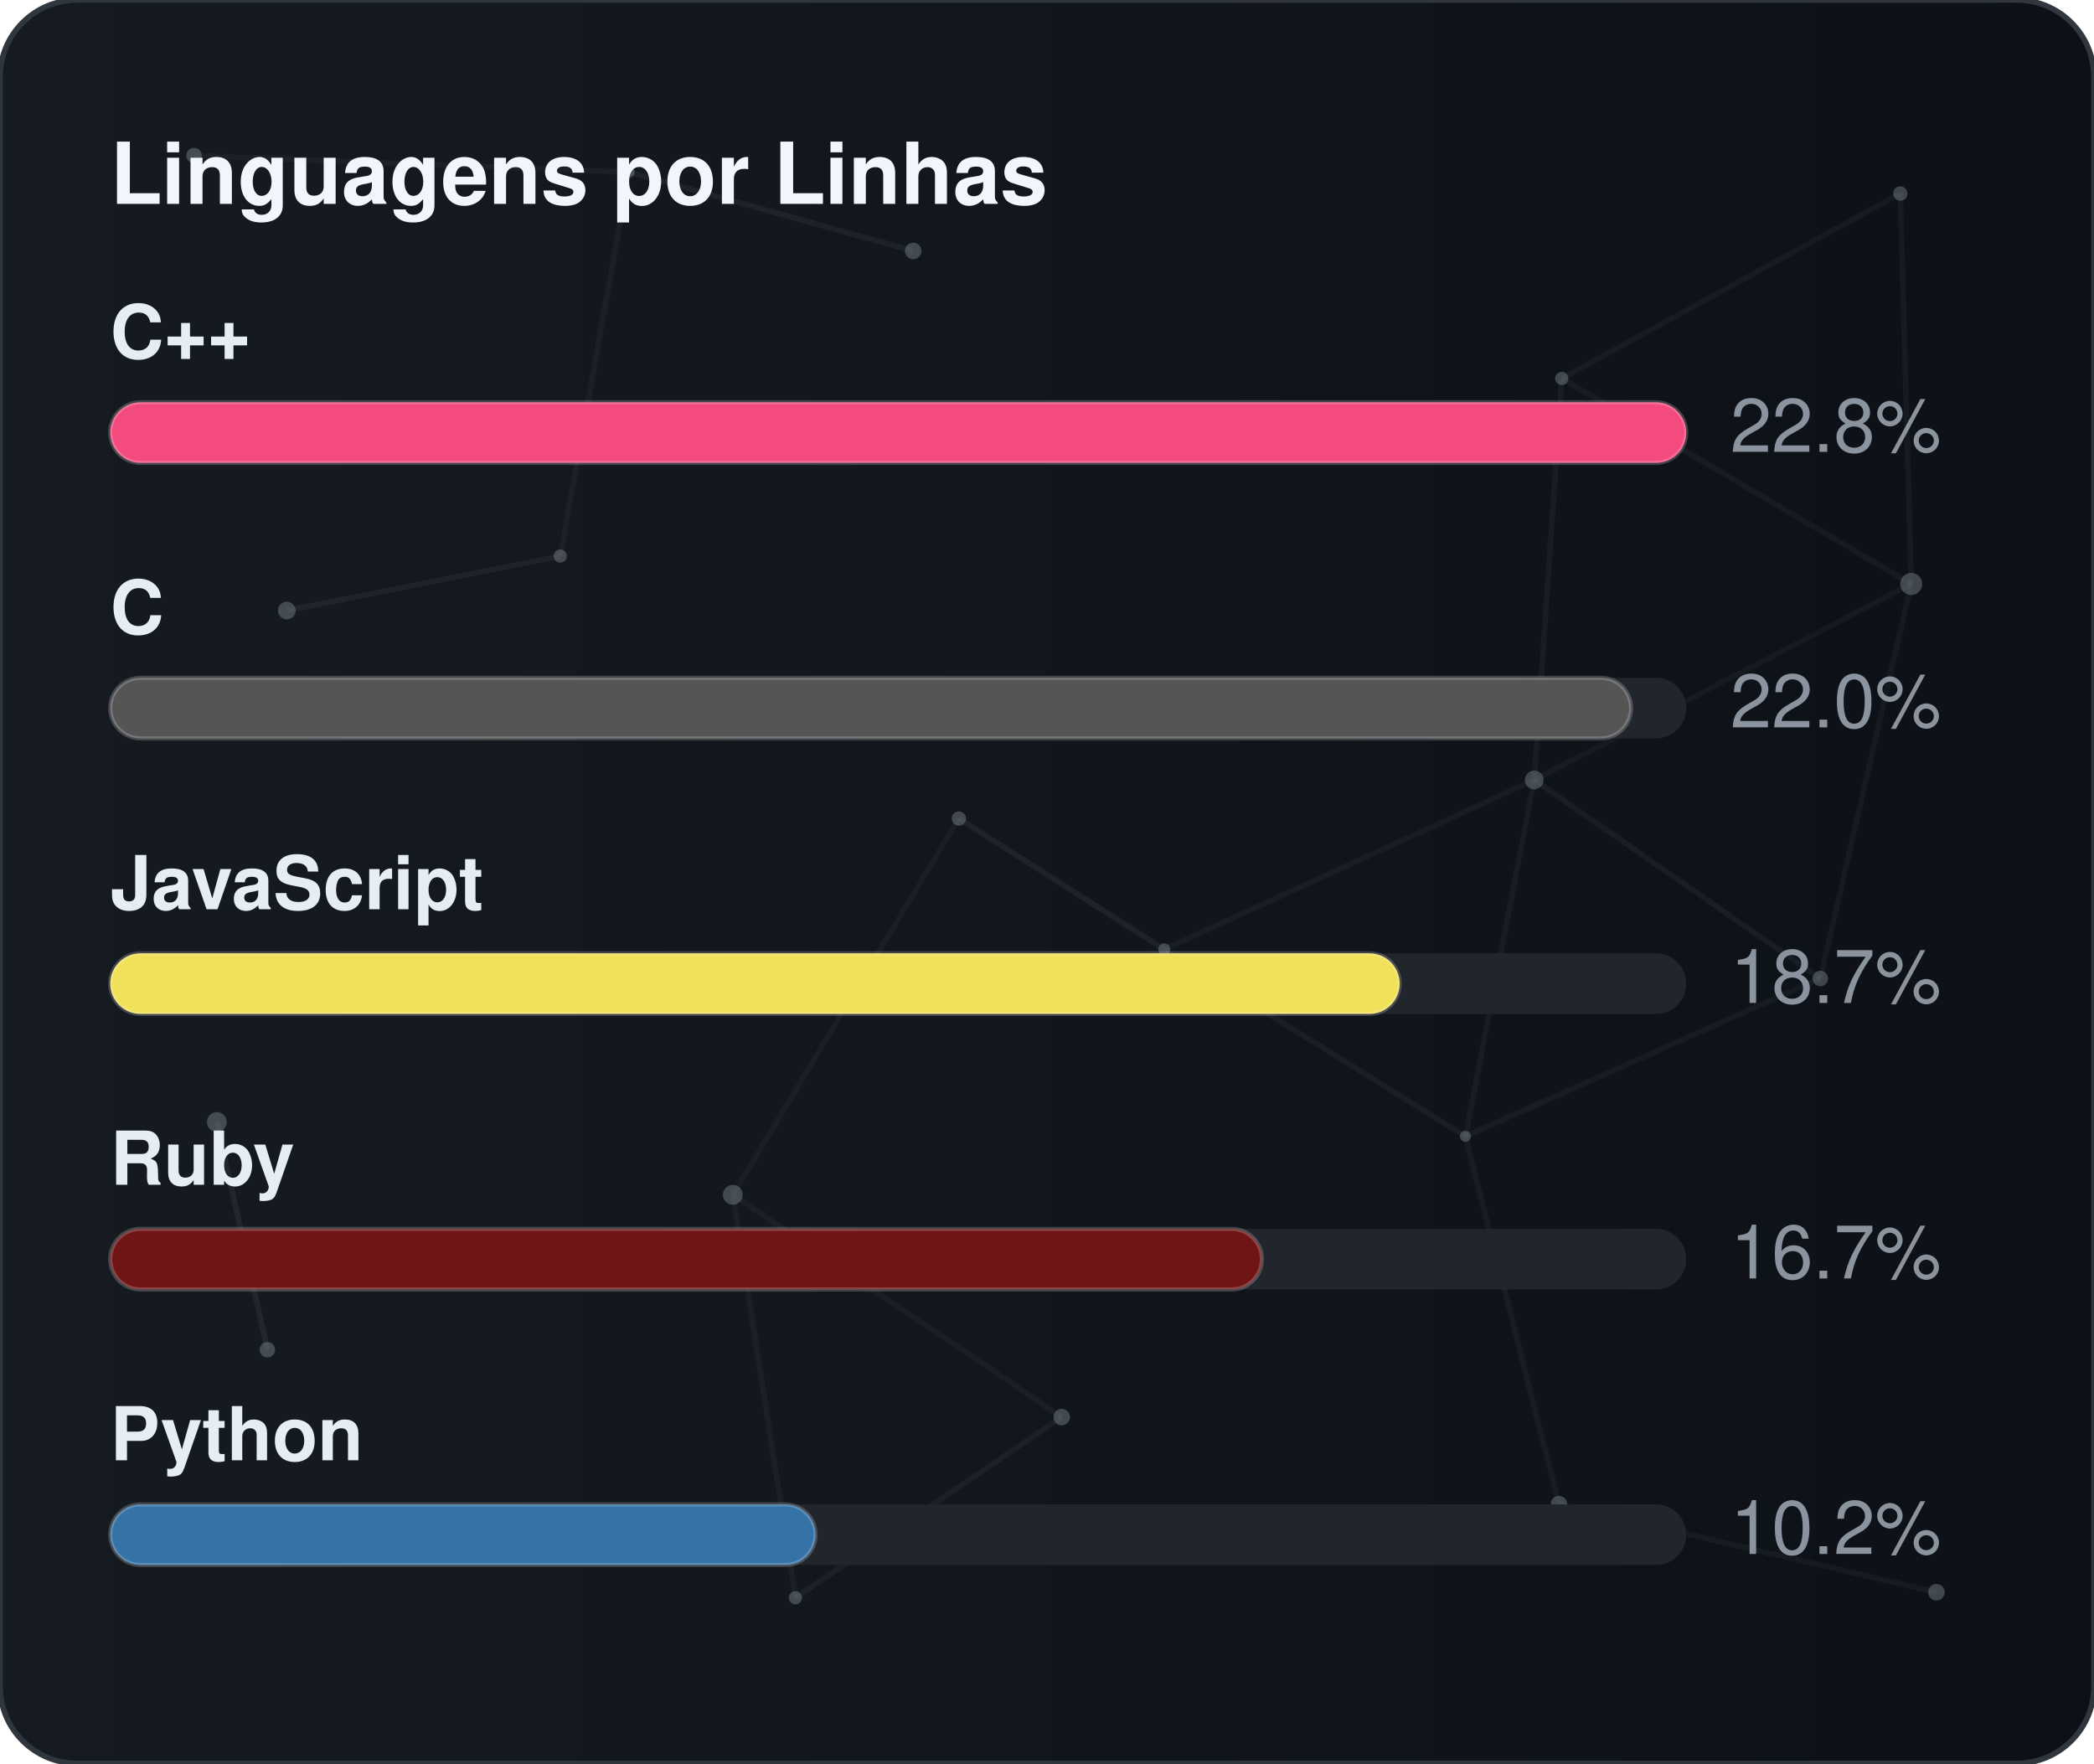
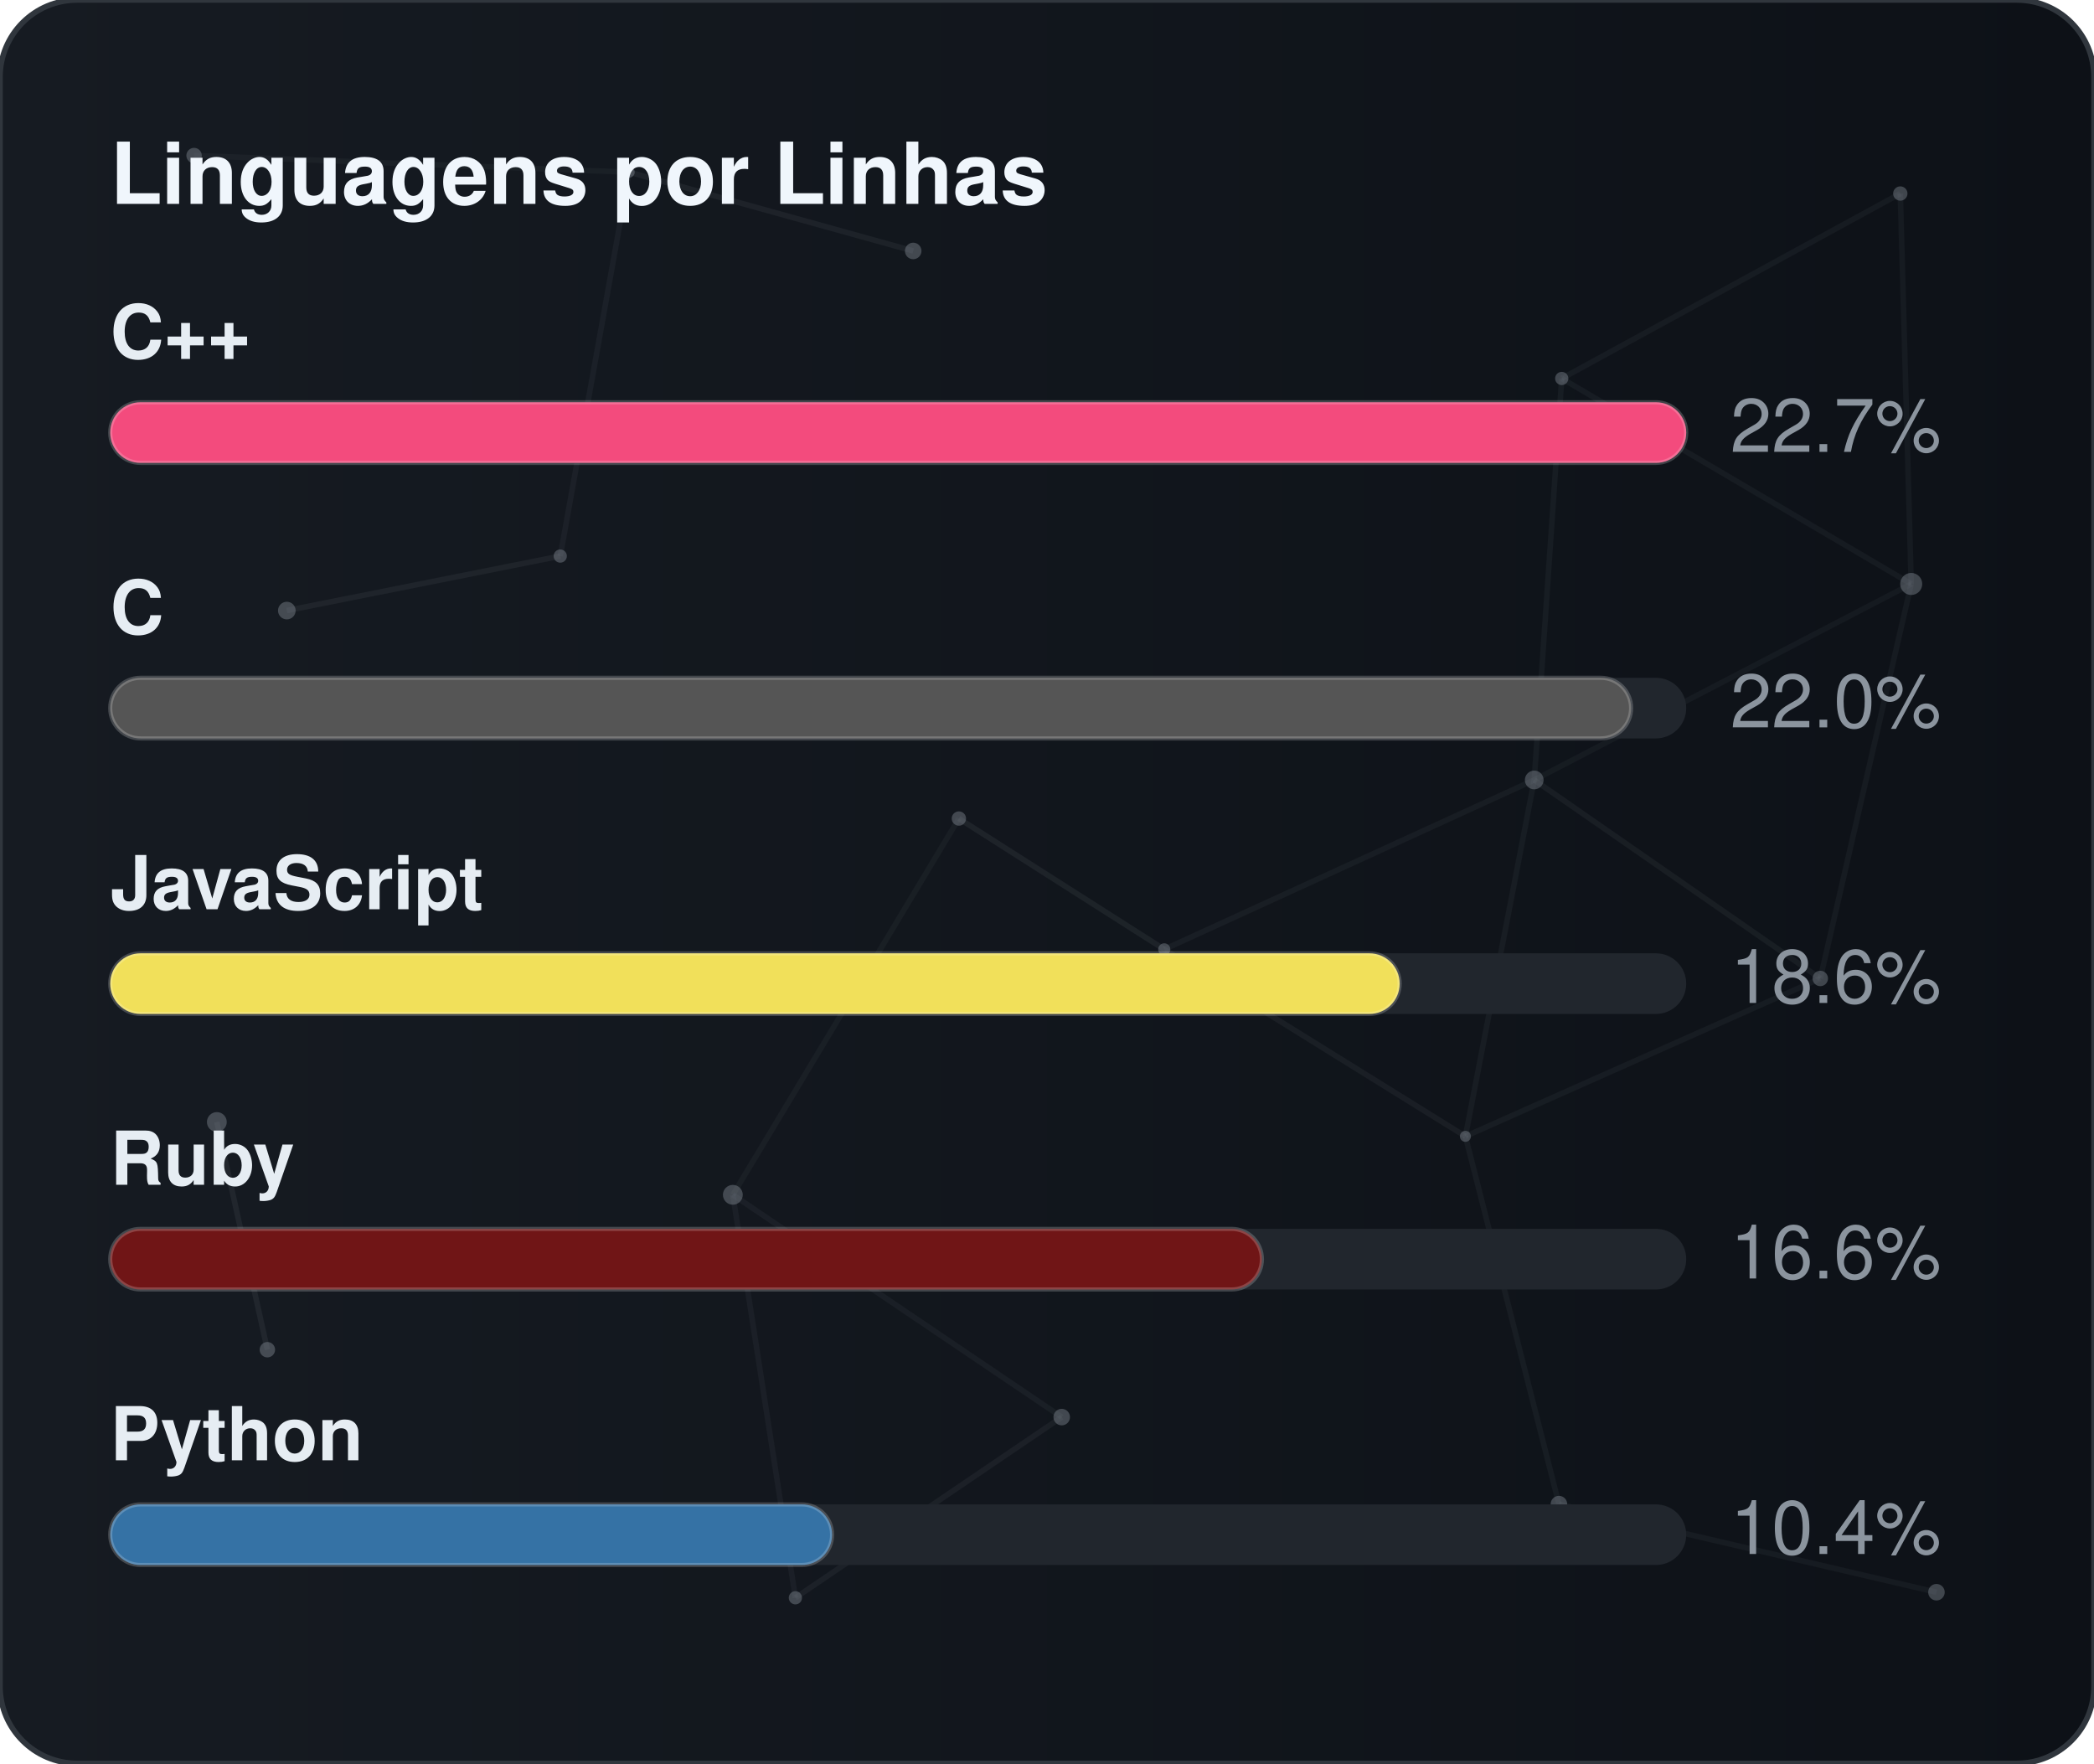
<svg xmlns="http://www.w3.org/2000/svg" width="380" height="320" viewBox="0 0 380 320" role="img" aria-label="Linguagens por Linhas">
  <defs>
    <linearGradient id="gradLangLoc" x1="0%" y1="0%" x2="100%" y2="0%">
      <stop offset="0%" stop-color="#161b22" />
      <stop offset="100%" stop-color="#0d1117" />
    </linearGradient>
    <clipPath id="cardClipgradLangLoc">
      <rect x="0" y="0" width="380" height="320" rx="14" />
    </clipPath>
  </defs>
  <style>
    text { font-family: -apple-system, BlinkMacSystemFont, "Segoe UI", Helvetica, Arial, sans-serif; font-size: 13.5px; }
    .card { fill: url(#gradLangLoc); stroke: #30363d; stroke-width: 1; }
    .title { fill: #f0f6fc; font-weight: 700; font-size: 15.5px; }
    .lbl { fill: #e6edf3; font-weight: 600; }
    .val { fill: #8b949e; }
    .track { fill: #21262d; }
    .bar { stroke: rgba(255,255,255,0.2); stroke-width: 0.75; }
  </style>
  <rect x="0" y="0" width="380" height="320" rx="14" class="card" />
  <g clip-path="url(#cardClipgradLangLoc)">
    <line x1="35.22" y1="28.23" x2="114.18" y2="31.24" stroke="#8b949e" stroke-width="1" opacity="0.06">
      <animate attributeName="x1" values="35.22;35.39;35.22" dur="9.6s" repeatCount="indefinite" />
      <animate attributeName="y1" values="28.23;26.86;28.23" dur="11.5s" repeatCount="indefinite" />
      <animate attributeName="x2" values="114.18;107.41;114.18" dur="10.9s" repeatCount="indefinite" />
      <animate attributeName="y2" values="31.24;28.12;31.24" dur="13.1s" repeatCount="indefinite" />
    </line>
    <line x1="114.18" y1="31.24" x2="165.72" y2="45.54" stroke="#8b949e" stroke-width="1" opacity="0.09">
      <animate attributeName="x1" values="114.18;107.41;114.18" dur="10.9s" repeatCount="indefinite" />
      <animate attributeName="y1" values="31.24;28.12;31.24" dur="13.1s" repeatCount="indefinite" />
      <animate attributeName="x2" values="165.72;156.65;165.72" dur="7.7s" repeatCount="indefinite" />
      <animate attributeName="y2" values="45.54;47.56;45.54" dur="9.2s" repeatCount="indefinite" />
    </line>
    <line x1="114.18" y1="31.24" x2="101.67" y2="100.91" stroke="#8b949e" stroke-width="1" opacity="0.07">
      <animate attributeName="x1" values="114.18;107.41;114.18" dur="10.9s" repeatCount="indefinite" />
      <animate attributeName="y1" values="31.24;28.12;31.24" dur="13.1s" repeatCount="indefinite" />
      <animate attributeName="x2" values="101.67;109.76;101.67" dur="6.4s" repeatCount="indefinite" />
      <animate attributeName="y2" values="100.91;94.52;100.91" dur="7.6s" repeatCount="indefinite" />
    </line>
    <line x1="283.41" y1="68.68" x2="344.85" y2="35.12" stroke="#8b949e" stroke-width="1" opacity="0.07">
      <animate attributeName="x1" values="283.41;282.83;283.41" dur="12.0s" repeatCount="indefinite" />
      <animate attributeName="y1" values="68.68;66.16;68.68" dur="14.4s" repeatCount="indefinite" />
      <animate attributeName="x2" values="344.85;343.1;344.85" dur="9.8s" repeatCount="indefinite" />
      <animate attributeName="y2" values="35.12;30.36;35.12" dur="11.8s" repeatCount="indefinite" />
    </line>
    <line x1="283.41" y1="68.68" x2="278.42" y2="141.54" stroke="#8b949e" stroke-width="1" opacity="0.07">
      <animate attributeName="x1" values="283.41;282.83;283.41" dur="12.0s" repeatCount="indefinite" />
      <animate attributeName="y1" values="68.68;66.16;68.68" dur="14.4s" repeatCount="indefinite" />
      <animate attributeName="x2" values="278.42;271.97;278.42" dur="6.3s" repeatCount="indefinite" />
      <animate attributeName="y2" values="141.54;140.88;141.54" dur="7.5s" repeatCount="indefinite" />
    </line>
    <line x1="283.41" y1="68.68" x2="346.83" y2="105.97" stroke="#8b949e" stroke-width="1" opacity="0.07">
      <animate attributeName="x1" values="283.41;282.83;283.41" dur="12.0s" repeatCount="indefinite" />
      <animate attributeName="y1" values="68.68;66.16;68.68" dur="14.4s" repeatCount="indefinite" />
      <animate attributeName="x2" values="346.83;354.74;346.83" dur="10.4s" repeatCount="indefinite" />
      <animate attributeName="y2" values="105.97;113.25;105.97" dur="12.5s" repeatCount="indefinite" />
    </line>
    <line x1="344.85" y1="35.12" x2="346.83" y2="105.97" stroke="#8b949e" stroke-width="1" opacity="0.07">
      <animate attributeName="x1" values="344.85;343.1;344.85" dur="9.8s" repeatCount="indefinite" />
      <animate attributeName="y1" values="35.12;30.36;35.12" dur="11.8s" repeatCount="indefinite" />
      <animate attributeName="x2" values="346.83;354.74;346.83" dur="10.4s" repeatCount="indefinite" />
      <animate attributeName="y2" values="105.97;113.25;105.97" dur="12.5s" repeatCount="indefinite" />
    </line>
    <line x1="52.05" y1="110.8" x2="101.67" y2="100.91" stroke="#8b949e" stroke-width="1" opacity="0.09">
      <animate attributeName="x1" values="52.05;49.17;52.05" dur="7.9s" repeatCount="indefinite" />
      <animate attributeName="y1" values="110.8;114.75;110.8" dur="9.5s" repeatCount="indefinite" />
      <animate attributeName="x2" values="101.67;109.76;101.67" dur="6.4s" repeatCount="indefinite" />
      <animate attributeName="y2" values="100.91;94.52;100.91" dur="7.6s" repeatCount="indefinite" />
    </line>
    <line x1="174.01" y1="148.54" x2="132.99" y2="216.82" stroke="#8b949e" stroke-width="1" opacity="0.06">
      <animate attributeName="x1" values="174.01;179.31;174.01" dur="7.4s" repeatCount="indefinite" />
      <animate attributeName="y1" values="148.54;150.39;148.54" dur="8.9s" repeatCount="indefinite" />
      <animate attributeName="x2" values="132.99;131.19;132.99" dur="9.7s" repeatCount="indefinite" />
      <animate attributeName="y2" values="216.82;223.91;216.82" dur="11.7s" repeatCount="indefinite" />
    </line>
    <line x1="174.01" y1="148.54" x2="211.28" y2="172.28" stroke="#8b949e" stroke-width="1" opacity="0.10">
      <animate attributeName="x1" values="174.01;179.31;174.01" dur="7.4s" repeatCount="indefinite" />
      <animate attributeName="y1" values="148.54;150.39;148.54" dur="8.9s" repeatCount="indefinite" />
      <animate attributeName="x2" values="211.28;207.15;211.28" dur="8.7s" repeatCount="indefinite" />
      <animate attributeName="y2" values="172.28;167.34;172.28" dur="10.4s" repeatCount="indefinite" />
    </line>
    <line x1="278.42" y1="141.54" x2="346.83" y2="105.97" stroke="#8b949e" stroke-width="1" opacity="0.06">
      <animate attributeName="x1" values="278.42;271.97;278.42" dur="6.3s" repeatCount="indefinite" />
      <animate attributeName="y1" values="141.54;140.88;141.54" dur="7.5s" repeatCount="indefinite" />
      <animate attributeName="x2" values="346.83;354.74;346.83" dur="10.4s" repeatCount="indefinite" />
      <animate attributeName="y2" values="105.97;113.25;105.97" dur="12.5s" repeatCount="indefinite" />
    </line>
    <line x1="278.42" y1="141.54" x2="211.28" y2="172.28" stroke="#8b949e" stroke-width="1" opacity="0.07">
      <animate attributeName="x1" values="278.42;271.97;278.42" dur="6.3s" repeatCount="indefinite" />
      <animate attributeName="y1" values="141.54;140.88;141.54" dur="7.5s" repeatCount="indefinite" />
      <animate attributeName="x2" values="211.28;207.15;211.28" dur="8.7s" repeatCount="indefinite" />
      <animate attributeName="y2" values="172.28;167.34;172.28" dur="10.4s" repeatCount="indefinite" />
    </line>
    <line x1="278.42" y1="141.54" x2="265.93" y2="206.21" stroke="#8b949e" stroke-width="1" opacity="0.07">
      <animate attributeName="x1" values="278.42;271.97;278.42" dur="6.3s" repeatCount="indefinite" />
      <animate attributeName="y1" values="141.54;140.88;141.54" dur="7.5s" repeatCount="indefinite" />
      <animate attributeName="x2" values="265.93;263.56;265.93" dur="8.0s" repeatCount="indefinite" />
      <animate attributeName="y2" values="206.21;213.6;206.21" dur="9.6s" repeatCount="indefinite" />
    </line>
    <line x1="278.42" y1="141.54" x2="330.33" y2="177.56" stroke="#8b949e" stroke-width="1" opacity="0.08">
      <animate attributeName="x1" values="278.42;271.97;278.42" dur="6.3s" repeatCount="indefinite" />
      <animate attributeName="y1" values="141.54;140.88;141.54" dur="7.5s" repeatCount="indefinite" />
      <animate attributeName="x2" values="330.33;321.23;330.33" dur="10.7s" repeatCount="indefinite" />
      <animate attributeName="y2" values="177.56;172.27;177.56" dur="12.8s" repeatCount="indefinite" />
    </line>
    <line x1="346.83" y1="105.97" x2="330.33" y2="177.56" stroke="#8b949e" stroke-width="1" opacity="0.07">
      <animate attributeName="x1" values="346.83;354.74;346.83" dur="10.4s" repeatCount="indefinite" />
      <animate attributeName="y1" values="105.97;113.25;105.97" dur="12.5s" repeatCount="indefinite" />
      <animate attributeName="x2" values="330.33;321.23;330.33" dur="10.7s" repeatCount="indefinite" />
      <animate attributeName="y2" values="177.56;172.27;177.56" dur="12.8s" repeatCount="indefinite" />
    </line>
    <line x1="39.35" y1="203.61" x2="48.52" y2="244.93" stroke="#8b949e" stroke-width="1" opacity="0.10">
      <animate attributeName="x1" values="39.35;29.72;39.35" dur="11.8s" repeatCount="indefinite" />
      <animate attributeName="y1" values="203.61;200.24;203.61" dur="14.2s" repeatCount="indefinite" />
      <animate attributeName="x2" values="48.52;44.33;48.52" dur="11.9s" repeatCount="indefinite" />
      <animate attributeName="y2" values="244.93;238.49;244.93" dur="14.3s" repeatCount="indefinite" />
    </line>
    <line x1="132.99" y1="216.82" x2="144.34" y2="289.95" stroke="#8b949e" stroke-width="1" opacity="0.07">
      <animate attributeName="x1" values="132.99;131.19;132.99" dur="9.7s" repeatCount="indefinite" />
      <animate attributeName="y1" values="216.82;223.91;216.82" dur="11.7s" repeatCount="indefinite" />
      <animate attributeName="x2" values="144.34;138.5;144.34" dur="6.3s" repeatCount="indefinite" />
      <animate attributeName="y2" values="289.95;282.9;289.95" dur="7.6s" repeatCount="indefinite" />
    </line>
    <line x1="132.99" y1="216.82" x2="192.67" y2="257.16" stroke="#8b949e" stroke-width="1" opacity="0.07">
      <animate attributeName="x1" values="132.99;131.19;132.99" dur="9.7s" repeatCount="indefinite" />
      <animate attributeName="y1" values="216.82;223.91;216.82" dur="11.7s" repeatCount="indefinite" />
      <animate attributeName="x2" values="192.67;196.2;192.67" dur="6.2s" repeatCount="indefinite" />
      <animate attributeName="y2" values="257.16;251.56;257.16" dur="7.5s" repeatCount="indefinite" />
    </line>
    <line x1="211.28" y1="172.28" x2="265.93" y2="206.21" stroke="#8b949e" stroke-width="1" opacity="0.08">
      <animate attributeName="x1" values="211.28;207.15;211.28" dur="8.7s" repeatCount="indefinite" />
      <animate attributeName="y1" values="172.28;167.34;172.28" dur="10.4s" repeatCount="indefinite" />
      <animate attributeName="x2" values="265.93;263.56;265.93" dur="8.0s" repeatCount="indefinite" />
      <animate attributeName="y2" values="206.21;213.6;206.21" dur="9.6s" repeatCount="indefinite" />
    </line>
    <line x1="265.93" y1="206.21" x2="330.33" y2="177.56" stroke="#8b949e" stroke-width="1" opacity="0.07">
      <animate attributeName="x1" values="265.93;263.56;265.93" dur="8.0s" repeatCount="indefinite" />
      <animate attributeName="y1" values="206.21;213.6;206.21" dur="9.6s" repeatCount="indefinite" />
      <animate attributeName="x2" values="330.33;321.23;330.33" dur="10.7s" repeatCount="indefinite" />
      <animate attributeName="y2" values="177.56;172.27;177.56" dur="12.8s" repeatCount="indefinite" />
    </line>
    <line x1="265.93" y1="206.21" x2="282.9" y2="272.95" stroke="#8b949e" stroke-width="1" opacity="0.07">
      <animate attributeName="x1" values="265.93;263.56;265.93" dur="8.0s" repeatCount="indefinite" />
      <animate attributeName="y1" values="206.21;213.6;206.21" dur="9.6s" repeatCount="indefinite" />
      <animate attributeName="x2" values="282.9;277.88;282.9" dur="6.7s" repeatCount="indefinite" />
      <animate attributeName="y2" values="272.95;280.91;272.95" dur="8.1s" repeatCount="indefinite" />
    </line>
    <line x1="144.34" y1="289.95" x2="192.67" y2="257.16" stroke="#8b949e" stroke-width="1" opacity="0.08">
      <animate attributeName="x1" values="144.34;138.5;144.34" dur="6.3s" repeatCount="indefinite" />
      <animate attributeName="y1" values="289.95;282.9;289.95" dur="7.6s" repeatCount="indefinite" />
      <animate attributeName="x2" values="192.67;196.2;192.67" dur="6.2s" repeatCount="indefinite" />
      <animate attributeName="y2" values="257.16;251.56;257.16" dur="7.5s" repeatCount="indefinite" />
    </line>
    <line x1="282.9" y1="272.95" x2="351.41" y2="288.94" stroke="#8b949e" stroke-width="1" opacity="0.07">
      <animate attributeName="x1" values="282.9;277.88;282.9" dur="6.7s" repeatCount="indefinite" />
      <animate attributeName="y1" values="272.95;280.91;272.95" dur="8.1s" repeatCount="indefinite" />
      <animate attributeName="x2" values="351.41;356.89;351.41" dur="11.9s" repeatCount="indefinite" />
      <animate attributeName="y2" values="288.94;287.49;288.94" dur="14.3s" repeatCount="indefinite" />
    </line>
    <circle cx="35.22" cy="28.23" r="1.4" fill="#8b949e" opacity="0.40">
      <animate attributeName="cx" values="35.22;35.39;35.22" dur="9.6s" repeatCount="indefinite" />
      <animate attributeName="cy" values="28.23;26.86;28.23" dur="11.5s" repeatCount="indefinite" />
    </circle>
    <circle cx="114.18" cy="31.24" r="1.0" fill="#8b949e" opacity="0.40">
      <animate attributeName="cx" values="114.18;107.41;114.18" dur="10.9s" repeatCount="indefinite" />
      <animate attributeName="cy" values="31.24;28.12;31.24" dur="13.1s" repeatCount="indefinite" />
    </circle>
    <circle cx="165.72" cy="45.54" r="1.5" fill="#8b949e" opacity="0.40">
      <animate attributeName="cx" values="165.72;156.65;165.72" dur="7.7s" repeatCount="indefinite" />
      <animate attributeName="cy" values="45.54;47.56;45.54" dur="9.2s" repeatCount="indefinite" />
    </circle>
    <circle cx="283.41" cy="68.68" r="1.2" fill="#8b949e" opacity="0.40">
      <animate attributeName="cx" values="283.41;282.83;283.41" dur="12.0s" repeatCount="indefinite" />
      <animate attributeName="cy" values="68.68;66.16;68.68" dur="14.4s" repeatCount="indefinite" />
    </circle>
    <circle cx="344.85" cy="35.12" r="1.3" fill="#8b949e" opacity="0.40">
      <animate attributeName="cx" values="344.85;343.1;344.85" dur="9.8s" repeatCount="indefinite" />
      <animate attributeName="cy" values="35.12;30.36;35.12" dur="11.8s" repeatCount="indefinite" />
    </circle>
    <circle cx="52.05" cy="110.8" r="1.6" fill="#8b949e" opacity="0.40">
      <animate attributeName="cx" values="52.05;49.17;52.05" dur="7.9s" repeatCount="indefinite" />
      <animate attributeName="cy" values="110.8;114.75;110.8" dur="9.5s" repeatCount="indefinite" />
    </circle>
    <circle cx="101.67" cy="100.91" r="1.2" fill="#8b949e" opacity="0.40">
      <animate attributeName="cx" values="101.67;109.76;101.67" dur="6.4s" repeatCount="indefinite" />
      <animate attributeName="cy" values="100.91;94.52;100.91" dur="7.6s" repeatCount="indefinite" />
    </circle>
    <circle cx="174.01" cy="148.54" r="1.3" fill="#8b949e" opacity="0.40">
      <animate attributeName="cx" values="174.01;179.31;174.01" dur="7.4s" repeatCount="indefinite" />
      <animate attributeName="cy" values="148.54;150.39;148.54" dur="8.9s" repeatCount="indefinite" />
    </circle>
    <circle cx="278.42" cy="141.54" r="1.7" fill="#8b949e" opacity="0.40">
      <animate attributeName="cx" values="278.42;271.97;278.42" dur="6.3s" repeatCount="indefinite" />
      <animate attributeName="cy" values="141.54;140.88;141.54" dur="7.5s" repeatCount="indefinite" />
    </circle>
    <circle cx="346.83" cy="105.97" r="2.0" fill="#8b949e" opacity="0.40">
      <animate attributeName="cx" values="346.83;354.74;346.83" dur="10.4s" repeatCount="indefinite" />
      <animate attributeName="cy" values="105.97;113.25;105.97" dur="12.5s" repeatCount="indefinite" />
    </circle>
    <circle cx="39.35" cy="203.61" r="1.8" fill="#8b949e" opacity="0.40">
      <animate attributeName="cx" values="39.35;29.72;39.35" dur="11.8s" repeatCount="indefinite" />
      <animate attributeName="cy" values="203.61;200.24;203.61" dur="14.2s" repeatCount="indefinite" />
    </circle>
    <circle cx="132.99" cy="216.82" r="1.8" fill="#8b949e" opacity="0.40">
      <animate attributeName="cx" values="132.99;131.19;132.99" dur="9.7s" repeatCount="indefinite" />
      <animate attributeName="cy" values="216.82;223.91;216.82" dur="11.7s" repeatCount="indefinite" />
    </circle>
    <circle cx="211.28" cy="172.28" r="1.1" fill="#8b949e" opacity="0.40">
      <animate attributeName="cx" values="211.28;207.15;211.28" dur="8.7s" repeatCount="indefinite" />
      <animate attributeName="cy" values="172.28;167.34;172.28" dur="10.4s" repeatCount="indefinite" />
    </circle>
    <circle cx="265.93" cy="206.21" r="1.0" fill="#8b949e" opacity="0.40">
      <animate attributeName="cx" values="265.93;263.56;265.93" dur="8.0s" repeatCount="indefinite" />
      <animate attributeName="cy" values="206.21;213.6;206.21" dur="9.6s" repeatCount="indefinite" />
    </circle>
    <circle cx="330.33" cy="177.56" r="1.4" fill="#8b949e" opacity="0.40">
      <animate attributeName="cx" values="330.33;321.23;330.33" dur="10.7s" repeatCount="indefinite" />
      <animate attributeName="cy" values="177.56;172.27;177.56" dur="12.8s" repeatCount="indefinite" />
    </circle>
    <circle cx="48.52" cy="244.93" r="1.4" fill="#8b949e" opacity="0.40">
      <animate attributeName="cx" values="48.52;44.33;48.52" dur="11.9s" repeatCount="indefinite" />
      <animate attributeName="cy" values="244.93;238.49;244.93" dur="14.3s" repeatCount="indefinite" />
    </circle>
    <circle cx="144.34" cy="289.95" r="1.2" fill="#8b949e" opacity="0.40">
      <animate attributeName="cx" values="144.34;138.5;144.34" dur="6.3s" repeatCount="indefinite" />
      <animate attributeName="cy" values="289.95;282.9;289.95" dur="7.6s" repeatCount="indefinite" />
    </circle>
    <circle cx="192.67" cy="257.16" r="1.5" fill="#8b949e" opacity="0.40">
      <animate attributeName="cx" values="192.67;196.2;192.67" dur="6.2s" repeatCount="indefinite" />
      <animate attributeName="cy" values="257.16;251.56;257.16" dur="7.5s" repeatCount="indefinite" />
    </circle>
    <circle cx="282.9" cy="272.95" r="1.5" fill="#8b949e" opacity="0.40">
      <animate attributeName="cx" values="282.9;277.88;282.9" dur="6.7s" repeatCount="indefinite" />
      <animate attributeName="cy" values="272.95;280.91;272.95" dur="8.1s" repeatCount="indefinite" />
    </circle>
    <circle cx="351.41" cy="288.94" r="1.5" fill="#8b949e" opacity="0.40">
      <animate attributeName="cx" values="351.41;356.89;351.41" dur="11.9s" repeatCount="indefinite" />
      <animate attributeName="cy" values="288.94;287.49;288.94" dur="14.3s" repeatCount="indefinite" />
    </circle>
  </g>
  <text x="20" y="37" class="title">Linguagens por Linhas</text>
  <text x="20" y="65" class="lbl">C++</text>
  <rect x="20" y="73" width="286" height="11" rx="5.5" class="track" />
  <rect x="20" y="73" width="286" height="11" rx="5.5" fill="#f34b7d" class="bar" />
-   <text x="314" y="82" class="val">22.8%</text>
+   <text x="314" y="82" class="val">22.7%</text>
  <text x="20" y="115" class="lbl">C</text>
  <rect x="20" y="123" width="286" height="11" rx="5.5" class="track" />
  <rect x="20" y="123" width="276" height="11" rx="5.5" fill="#555555" class="bar" />
  <text x="314" y="132" class="val">22.0%</text>
  <text x="20" y="165" class="lbl">JavaScript</text>
  <rect x="20" y="173" width="286" height="11" rx="5.5" class="track" />
  <rect x="20" y="173" width="234" height="11" rx="5.5" fill="#f1e05a" class="bar" />
-   <text x="314" y="182" class="val">18.7%</text>
+   <text x="314" y="182" class="val">18.6%</text>
  <text x="20" y="215" class="lbl">Ruby</text>
  <rect x="20" y="223" width="286" height="11" rx="5.5" class="track" />
  <rect x="20" y="223" width="209" height="11" rx="5.5" fill="#701516" class="bar" />
-   <text x="314" y="232" class="val">16.7%</text>
+   <text x="314" y="232" class="val">16.6%</text>
  <text x="20" y="265" class="lbl">Python</text>
  <rect x="20" y="273" width="286" height="11" rx="5.5" class="track" />
-   <rect x="20" y="273" width="128" height="11" rx="5.5" fill="#3572A5" class="bar" />
-   <text x="314" y="282" class="val">10.2%</text>
+   <rect x="20" y="273" width="131" height="11" rx="5.5" fill="#3572A5" class="bar" />
+   <text x="314" y="282" class="val">10.4%</text>
</svg>
